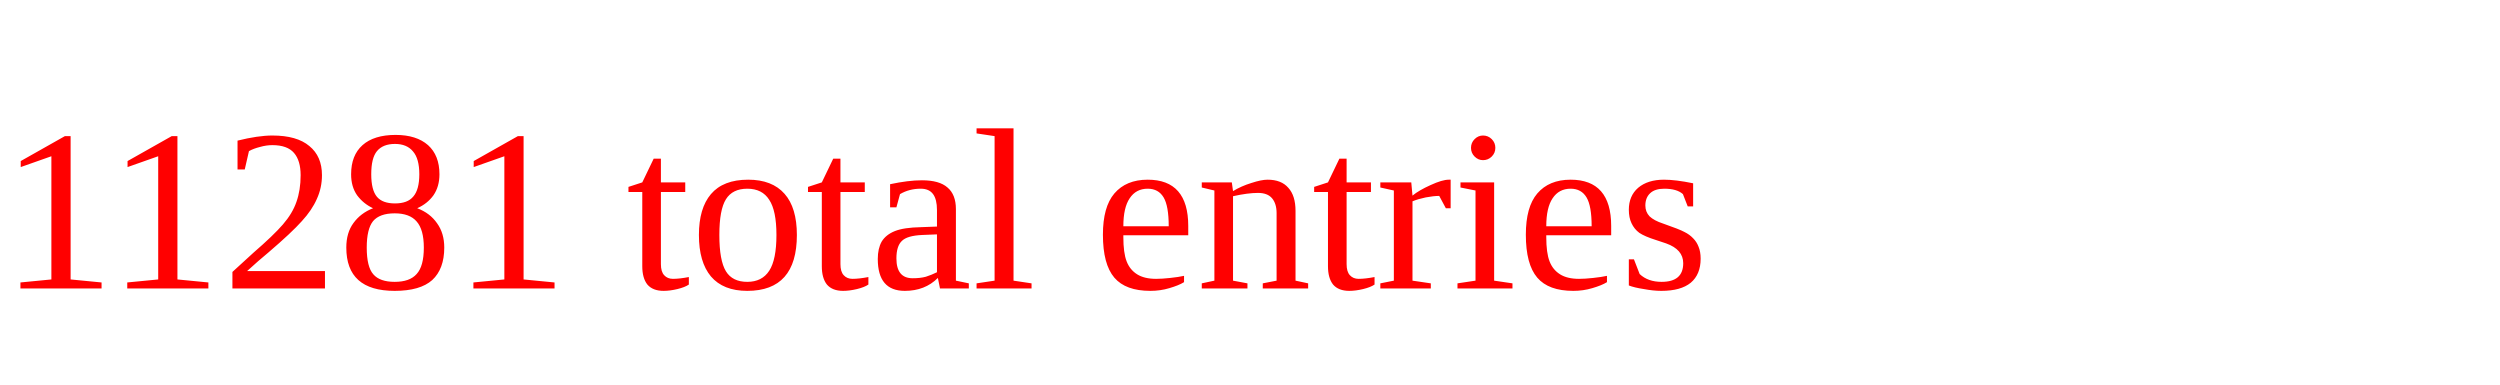
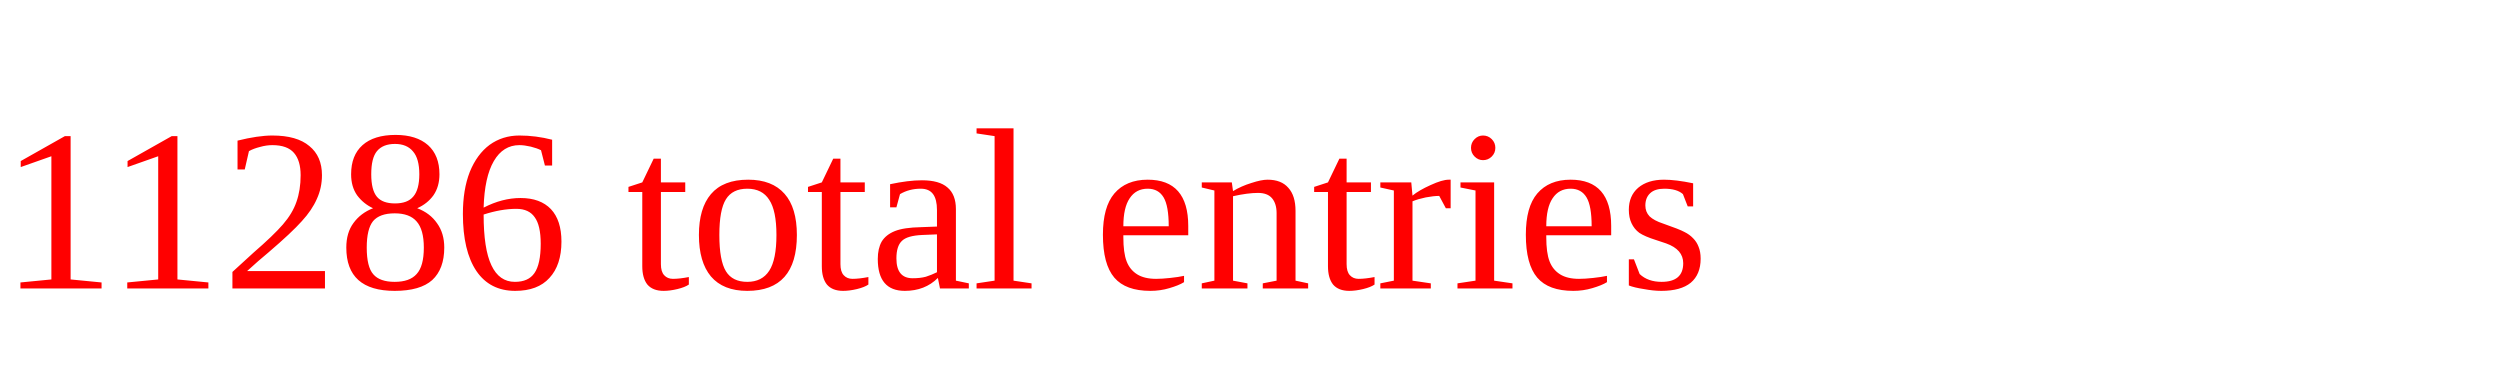
<svg xmlns="http://www.w3.org/2000/svg" height="20" width="130" version="1.1">
-   <text x="0" y="15" fill="red">11281 total entries</text>
+   <text x="0" y="15" fill="red">11286 total entries</text>
</svg>
